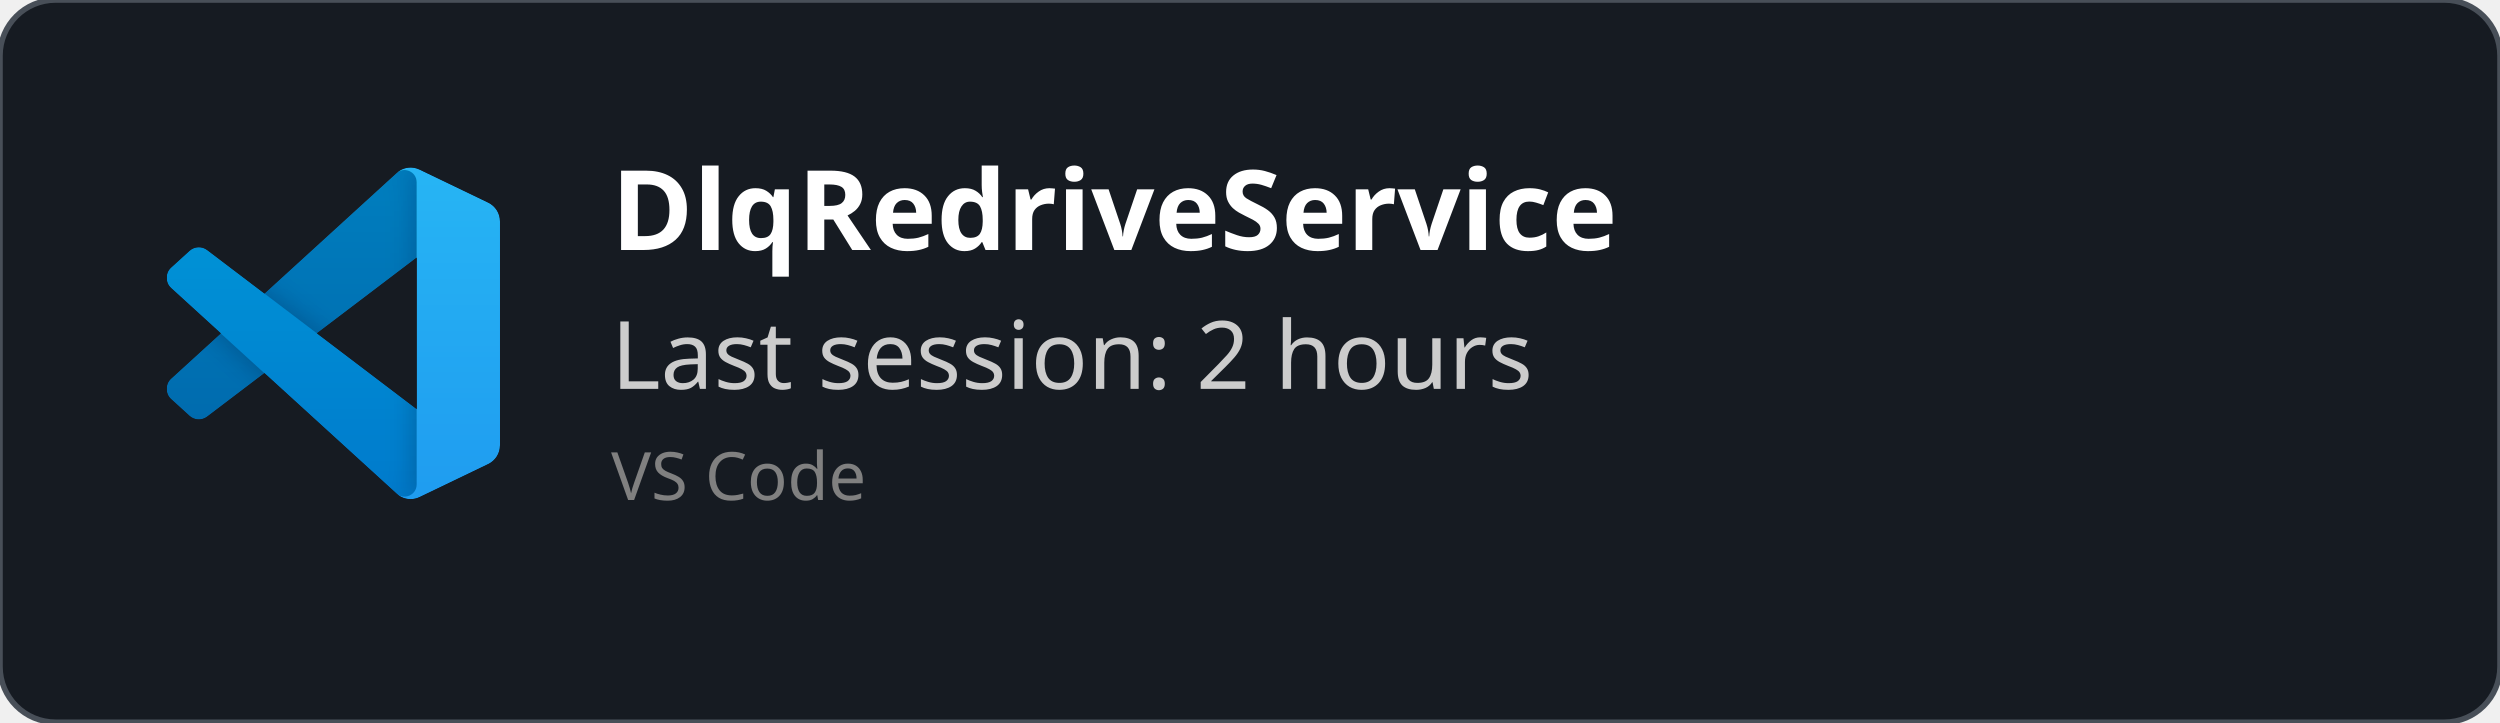
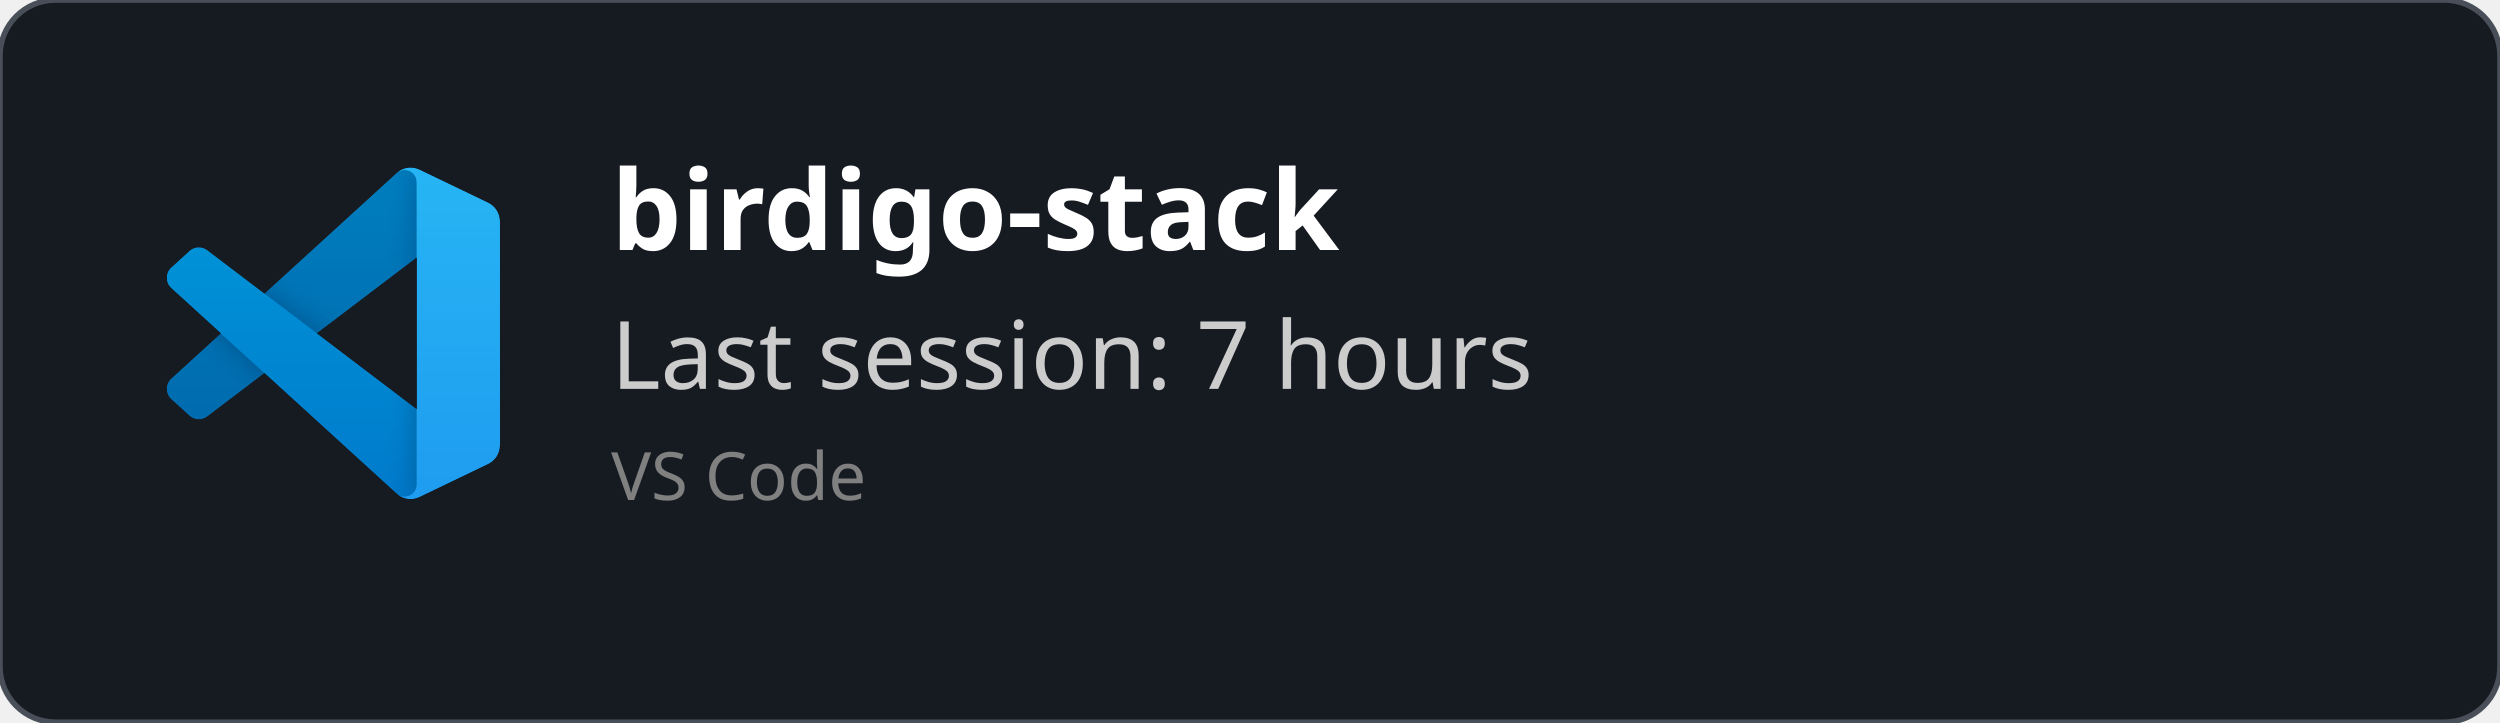
<svg xmlns="http://www.w3.org/2000/svg" width="450" height="130" viewBox="0 0 450 130" fill="none" role="img">
  <style>
    *{
        font-family: 'Segoe UI', Ubuntu, monospace
    }
    </style>
  <defs>
    <clipPath id="horizontalClip" x="20" y="20" width="500" height="200">
      <rect x="90" y="20" width="300" height="50" />
    </clipPath>
  </defs>
  <rect width="450" height="130" fill="rgba(22,27,34)" stroke="#484f58" stroke-width="1" fill-opacity="1" stroke-opacity="1" x="0" y="0" rx="10px" ry="10px">
    </rect>
  <svg width="60" height="60" x="30" y="30" viewBox="0 0 100 100" fill="none" id="vscode">
    <mask id="mask0" mask-type="alpha" maskUnits="userSpaceOnUse" x="0" y="0" width="100" height="100">
      <path fill-rule="evenodd" clip-rule="evenodd" d="M70.912 99.317C72.487 99.931 74.283 99.891 75.873 99.126L96.461 89.22C98.624 88.179 100 85.989 100 83.587V16.413C100 14.011 98.624 11.822 96.461 10.781L75.873 0.874C73.786 -0.13 71.345 0.116 69.513 1.447C69.252 1.637 69.003 1.849 68.769 2.083L29.355 38.041L12.187 25.01C10.589 23.797 8.354 23.896 6.869 25.246L1.363 30.255C-0.453 31.906 -0.455 34.763 1.359 36.417L16.247 50L1.359 63.583C-0.455 65.237 -0.453 68.094 1.363 69.745L6.869 74.754C8.354 76.104 10.589 76.204 12.187 74.99L29.355 61.959L68.769 97.917C69.392 98.541 70.125 99.01 70.912 99.317ZM75.015 27.299L45.109 50L75.015 72.701V27.299Z" fill="white" />
    </mask>
    <g mask="url(#mask0)">
      <path d="M96.461 10.796L75.857 0.876C73.472 -0.273 70.622 0.212 68.75 2.083L1.299 63.583C-0.516 65.237 -0.514 68.094 1.303 69.745L6.813 74.754C8.298 76.104 10.535 76.204 12.134 74.99L93.361 13.37C96.086 11.303 100 13.246 100 16.667V16.427C100 14.027 98.625 11.838 96.461 10.796Z" fill="#0065A9" />
      <g filter="url(#filter0_d)">
        <path d="M96.461 89.204L75.857 99.124C73.472 100.273 70.622 99.788 68.75 97.917L1.299 36.417C-0.516 34.763 -0.514 31.906 1.303 30.255L6.813 25.246C8.298 23.896 10.535 23.796 12.134 25.009L93.361 86.63C96.086 88.697 100 86.754 100 83.333V83.573C100 85.974 98.625 88.162 96.461 89.204Z" fill="#007ACC" />
      </g>
      <g filter="url(#filter1_d)">
        <path d="M75.858 99.126C73.472 100.274 70.622 99.788 68.75 97.917C71.056 100.223 75 98.59 75 95.328V4.672C75 1.41 71.056 -0.223 68.75 2.083C70.622 0.211 73.472 -0.274 75.858 0.874L96.459 10.781C98.623 11.822 100 14.011 100 16.413V83.587C100 85.989 98.623 88.179 96.459 89.22L75.858 99.126Z" fill="#1F9CF0" />
      </g>
      <g style="mix-blend-mode:overlay" opacity="0.25">
        <path fill-rule="evenodd" clip-rule="evenodd" d="M70.851 99.317C72.426 99.931 74.222 99.891 75.812 99.126L96.4 89.22C98.563 88.179 99.939 85.989 99.939 83.587V16.413C99.939 14.011 98.564 11.822 96.4 10.781L75.812 0.874C73.725 -0.13 71.284 0.116 69.453 1.447C69.191 1.637 68.942 1.849 68.708 2.083L29.294 38.041L12.126 25.01C10.528 23.796 8.293 23.896 6.809 25.246L1.302 30.255C-0.513 31.906 -0.515 34.763 1.298 36.417L16.186 50L1.298 63.583C-0.515 65.237 -0.513 68.094 1.302 69.745L6.809 74.754C8.293 76.104 10.528 76.204 12.126 74.99L29.294 61.959L68.708 97.917C69.332 98.54 70.064 99.01 70.851 99.317ZM74.954 27.299L45.048 50L74.954 72.701V27.299Z" fill="url(#paint0_linear)" />
      </g>
    </g>
    <defs>
      <filter id="filter0_d" x="-8.394" y="15.829" width="116.727" height="92.246" filterUnits="userSpaceOnUse" color-interpolation-filters="sRGB">
        <feFlood flood-opacity="0" result="BackgroundImageFix" />
        <feColorMatrix in="SourceAlpha" type="matrix" values="0 0 0 0 0 0 0 0 0 0 0 0 0 0 0 0 0 0 127 0" />
        <feOffset />
        <feGaussianBlur stdDeviation="4.167" />
        <feColorMatrix type="matrix" values="0 0 0 0 0 0 0 0 0 0 0 0 0 0 0 0 0 0 0.25 0" />
        <feBlend mode="overlay" in2="BackgroundImageFix" result="effect1_dropShadow" />
        <feBlend mode="normal" in="SourceGraphic" in2="effect1_dropShadow" result="shape" />
      </filter>
      <filter id="filter1_d" x="60.417" y="-8.076" width="47.917" height="116.151" filterUnits="userSpaceOnUse" color-interpolation-filters="sRGB">
        <feFlood flood-opacity="0" result="BackgroundImageFix" />
        <feColorMatrix in="SourceAlpha" type="matrix" values="0 0 0 0 0 0 0 0 0 0 0 0 0 0 0 0 0 0 127 0" />
        <feOffset />
        <feGaussianBlur stdDeviation="4.167" />
        <feColorMatrix type="matrix" values="0 0 0 0 0 0 0 0 0 0 0 0 0 0 0 0 0 0 0.25 0" />
        <feBlend mode="overlay" in2="BackgroundImageFix" result="effect1_dropShadow" />
        <feBlend mode="normal" in="SourceGraphic" in2="effect1_dropShadow" result="shape" />
      </filter>
      <linearGradient id="paint0_linear" x1="49.939" y1="0.258" x2="49.939" y2="99.742" gradientUnits="userSpaceOnUse">
        <stop stop-color="white" />
        <stop offset="1" stop-color="white" stop-opacity="0" />
      </linearGradient>
    </defs>
  </svg>
  <text x="110" y="45" font-size="20" clip-path="url(#horizontalClip)" font-weight="bold" font-family="Ubuntu" fill="white">
-     DlqRedriveService
+     birdigo-stack
    </text>
  <text x="110" y="70" font-size="17px" font-family="Ubuntu" fill="#ccc">
-     Last session: 2 hours
+     Last session: 7 hours
    </text>
  <text x="110" y="90" font-size="12px" font-family="Ubuntu" fill="grey">
    VS Code
    </text>
</svg>
